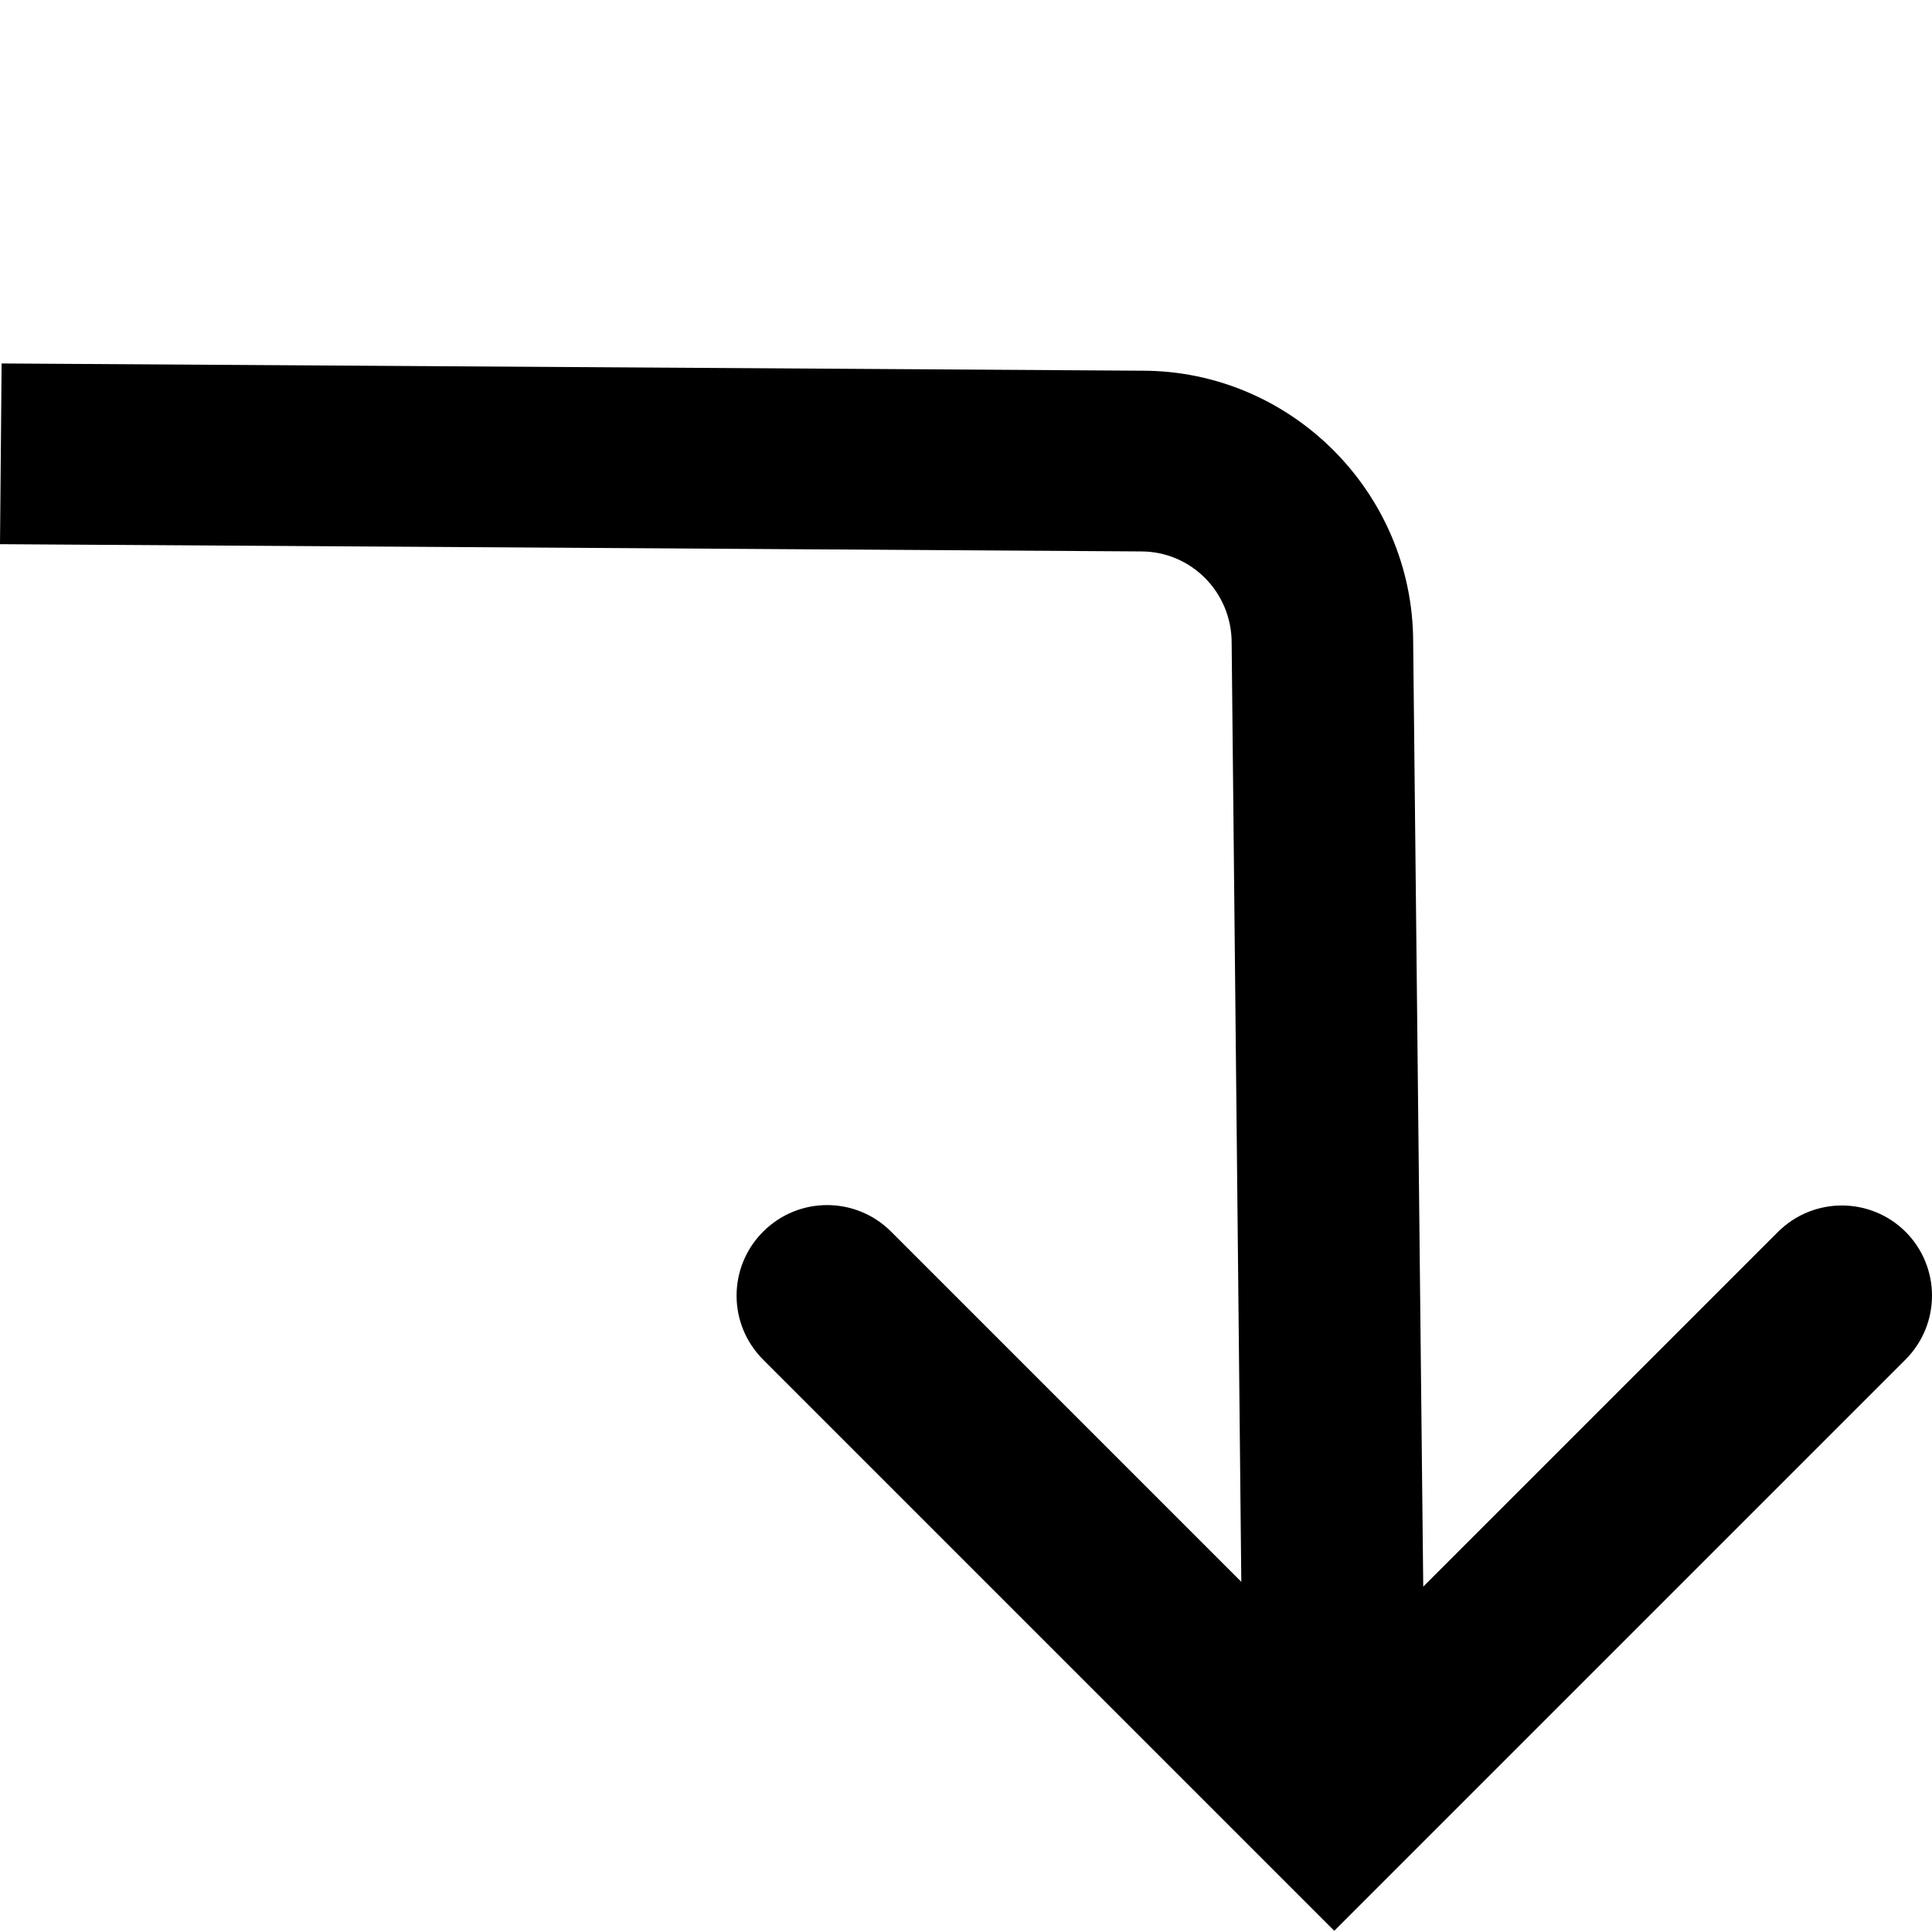
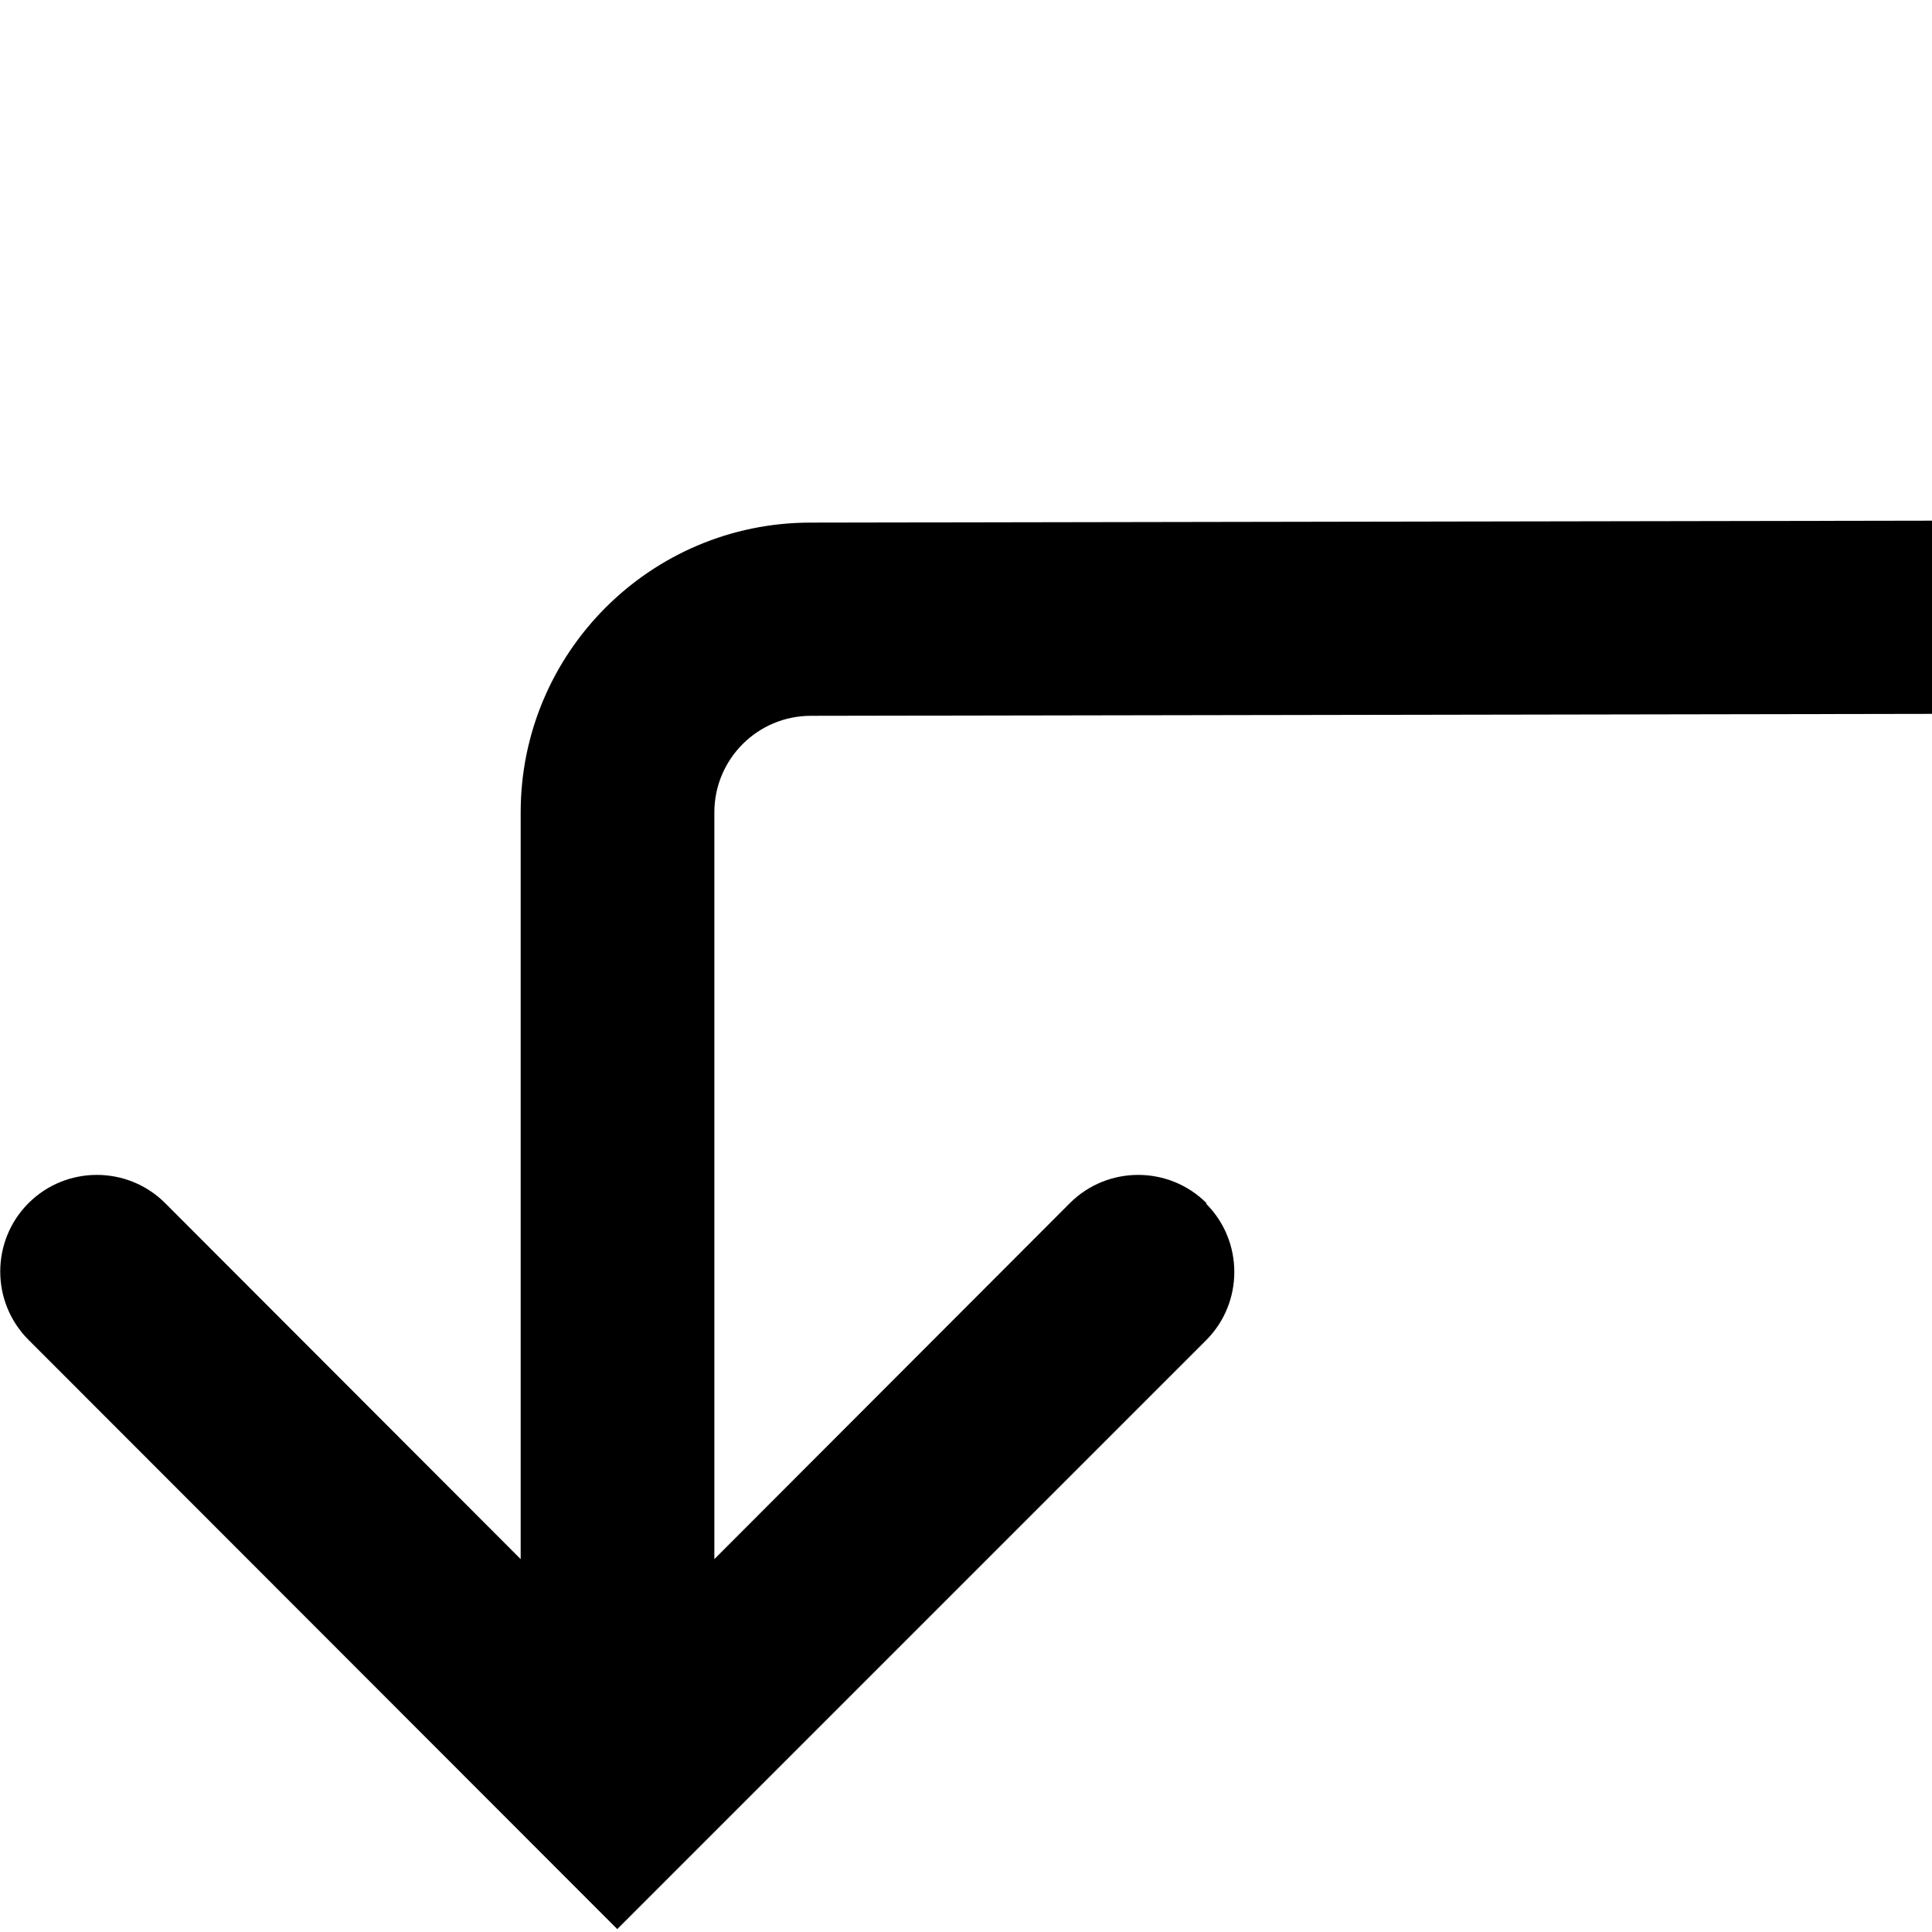
- <svg xmlns="http://www.w3.org/2000/svg" viewBox="0 0 48 48">
-   <path d="M47.35 30.61c-.88-.88-2.3-.88-3.18 0l-8.81 8.81-.25-23.46c0-3.72-3.03-6.75-6.73-6.75L.04 9.03 0 13.52l28.35.18c1.24 0 2.25 1.01 2.25 2.27l.24 23.33-8.7-8.7c-.88-.88-2.3-.88-3.18 0s-.88 2.3 0 3.18l14.19 14.19 14.19-14.19c.88-.88.88-2.3 0-3.18Z" />
+ <svg xmlns="http://www.w3.org/2000/svg" viewBox="0 0 40 40">
+   <path d="M24.97 24.92c.78.78.78 2.05 0 2.83L12.78 39.94.59 27.74c-.78-.78-.78-2.05 0-2.83s2.05-.78 2.83 0l7.36 7.37V16.82c0-3.31 2.69-6 6-6L40 10.78v4l-23.21.04a2 2 0 0 0-2 2v15.46l7.36-7.37c.78-.78 2.05-.78 2.83 0Z" />
</svg>
